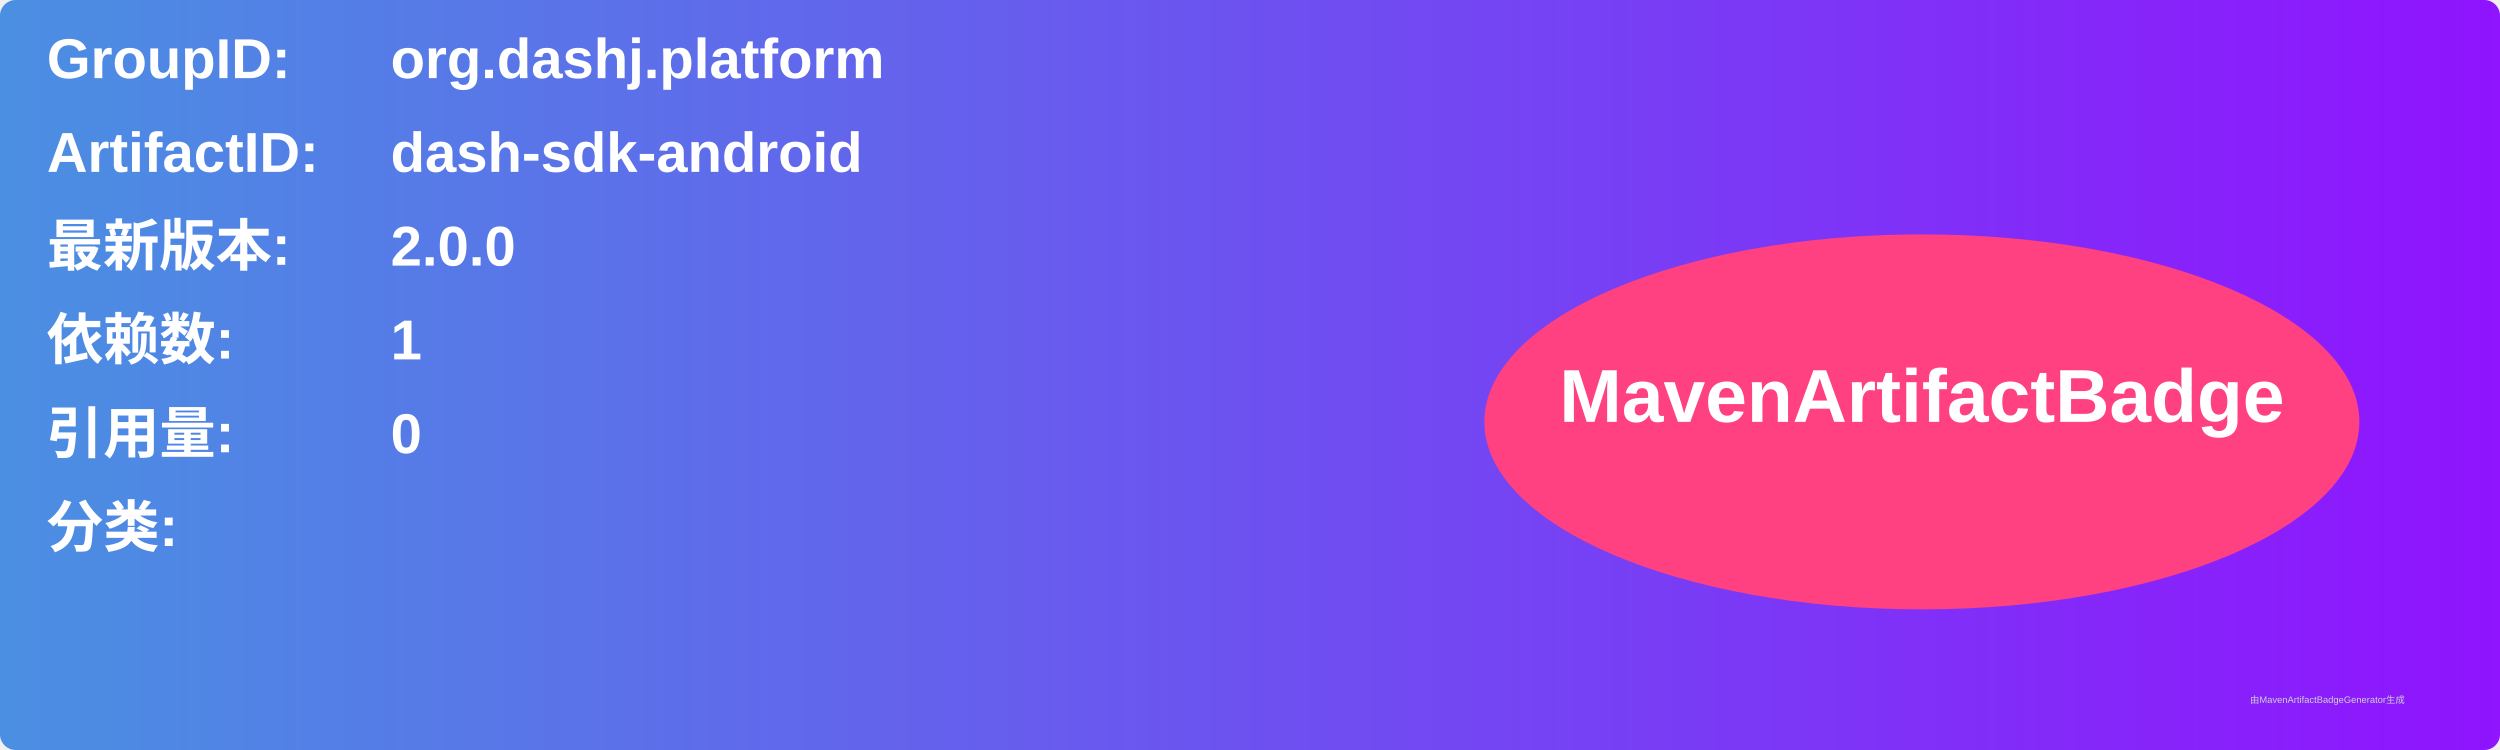
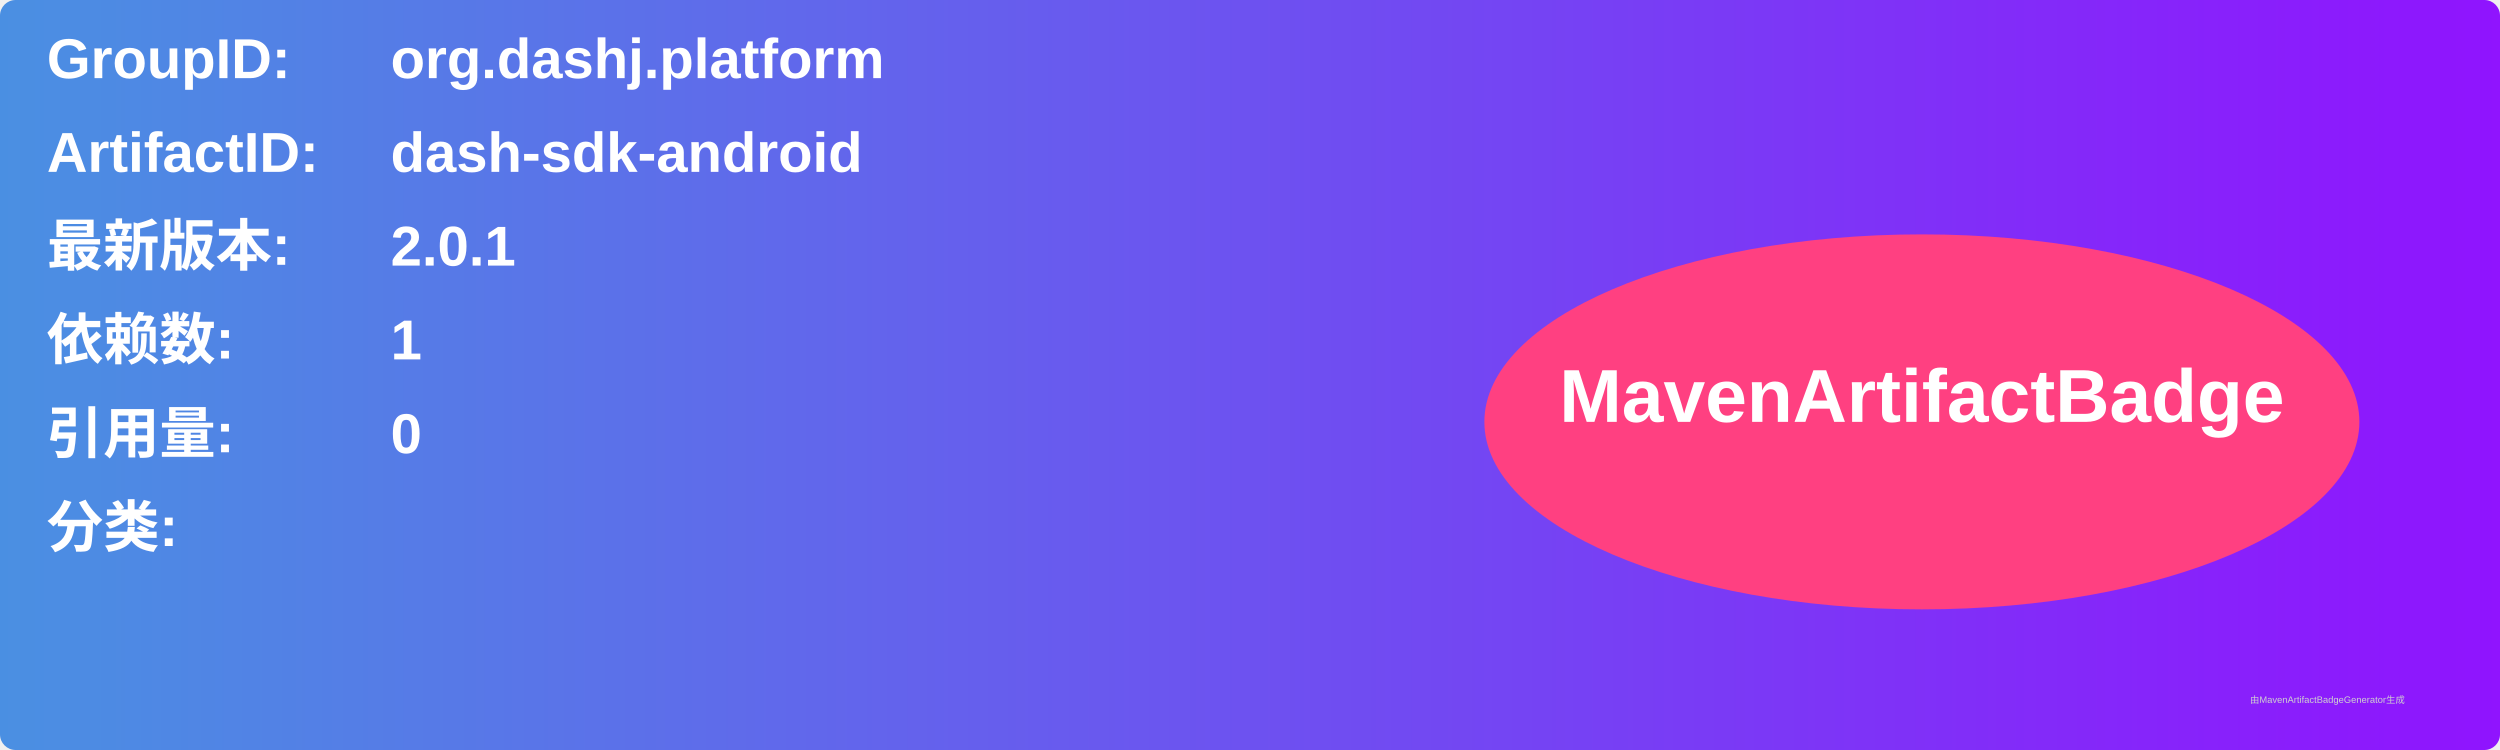
<svg xmlns="http://www.w3.org/2000/svg" width="800" height="240" viewBox="0 0 800 240">
  <linearGradient id="grad" x1="0%" y1="0%" x2="100%" y2="0%">
    <stop offset="0%" stop-color="#4a90e2" />
    <stop offset="100%" stop-color="#9013fe" />
  </linearGradient>
  <rect width="100%" height="100%" rx="5" ry="5" fill="url(#grad)" />
  <g transform="translate(15, 15)">
    <text x="0" y="10" font-family="Arial" font-size="18" fill="white" font-weight="bold" width="260">GroupID:</text>
    <text x="110" y="10" font-family="Arial" font-size="18" fill="white" font-weight="bold" width="460">org.dashj.platform</text>
    <text x="0" y="40" font-family="Arial" font-size="18" fill="white" font-weight="bold" width="260">ArtifactID:</text>
    <text x="110" y="40" font-family="Arial" font-size="18" fill="white" font-weight="bold" width="460">dash-sdk-android</text>
    <text x="0" y="70" font-family="Arial" font-size="18" fill="white" font-weight="bold">最新版本:</text>
    <text x="110" y="70" font-family="Arial" font-size="18" fill="white" font-weight="bold">
-       <tspan font-weight="bold">2.0.0</tspan>
+       <tspan font-weight="bold">2.0.1</tspan>
    </text>
    <text x="0" y="100" font-family="Arial" font-size="18" fill="white" font-weight="bold">依赖数: </text>
    <text x="110" y="100" font-family="Arial" font-size="18" fill="white">
      <tspan font-weight="bold">1</tspan>
    </text>
    <text x="0" y="130" font-family="Arial" font-size="18" fill="white" font-weight="bold">引用量: </text>
    <text x="110" y="130" font-family="Arial" font-size="18" fill="white">
      <tspan font-weight="bold">0</tspan>
    </text>
    <text x="0" y="160" font-family="Arial" font-size="18" fill="white" font-weight="bold">分类:</text>
    <text x="10" y="190" font-family="Arial" font-size="10" fill="white">
      <tspan font-weight="bold" />
    </text>
    <ellipse cx="600" cy="120" rx="140" ry="60" fill="#ff4081" />
    <text x="600" y="120" text-anchor="middle" font-family="Arial" font-size="24" fill="white" font-weight="bold">MavenArtifactBadge</text>
  </g>
  <text x="720" y="225" font-family="Arial" font-size="3" fill="#d0d0d0">由MavenArtifactBadgeGenerator生成</text>
</svg>
